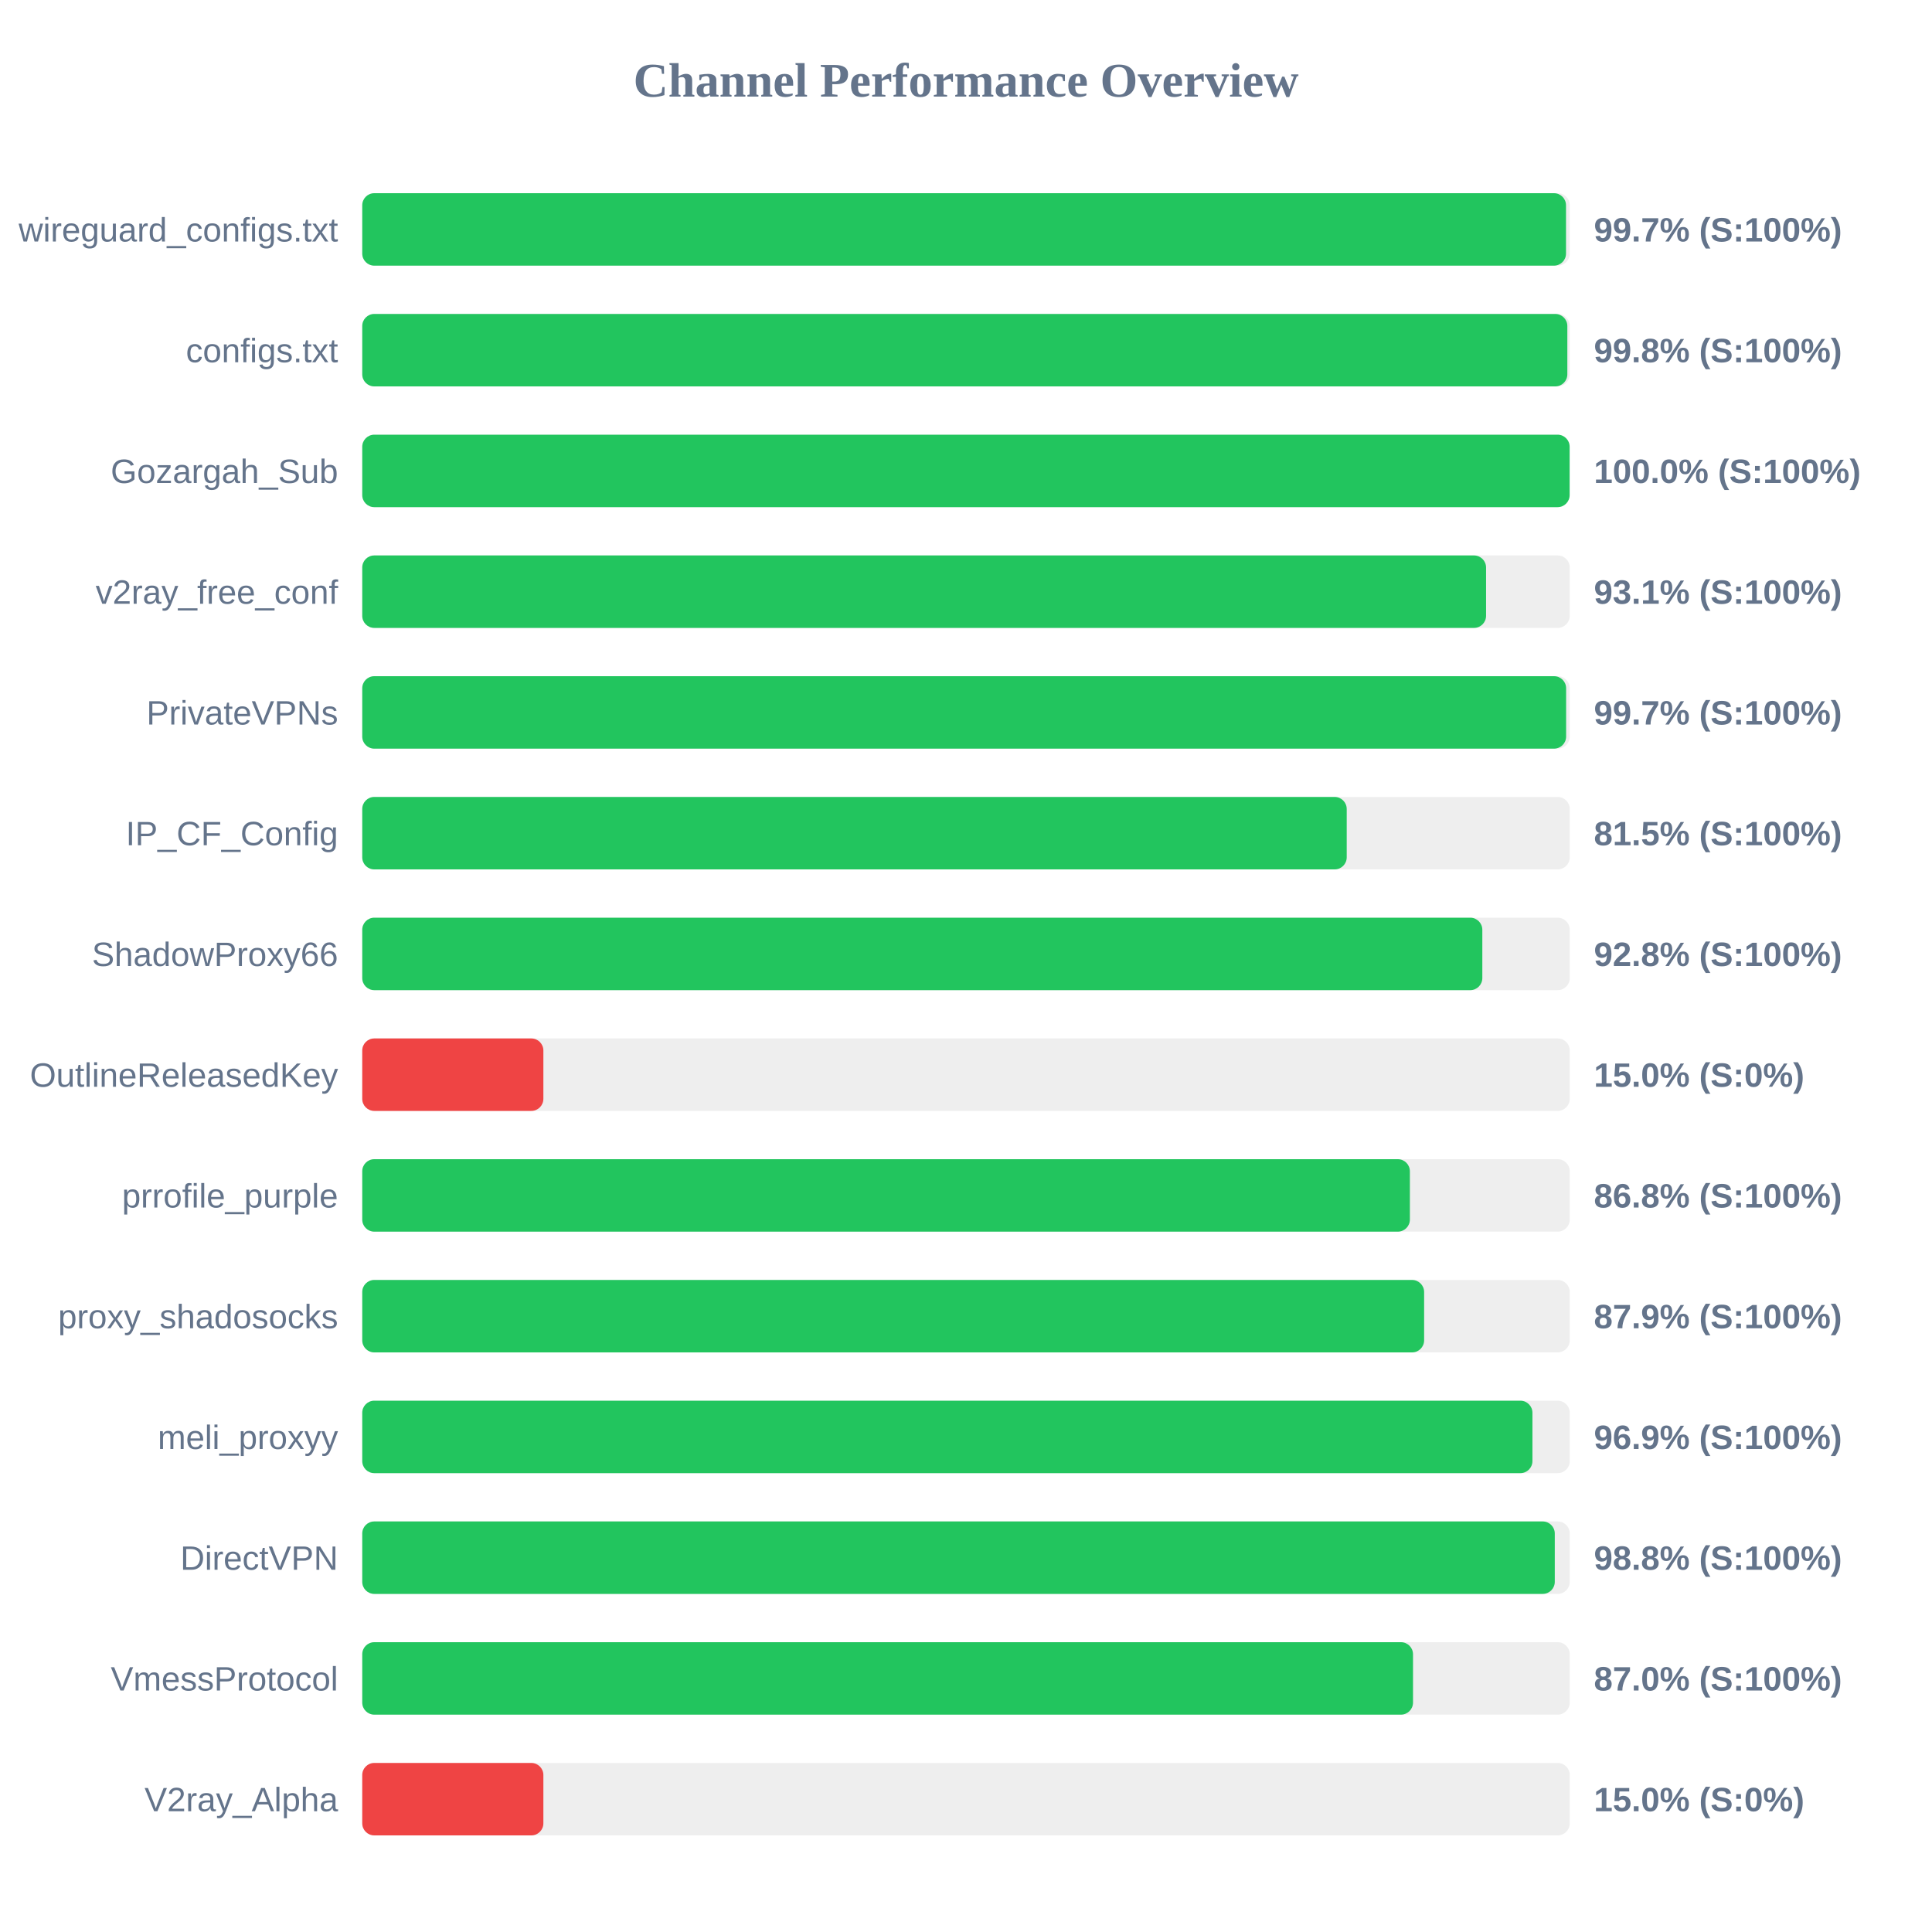
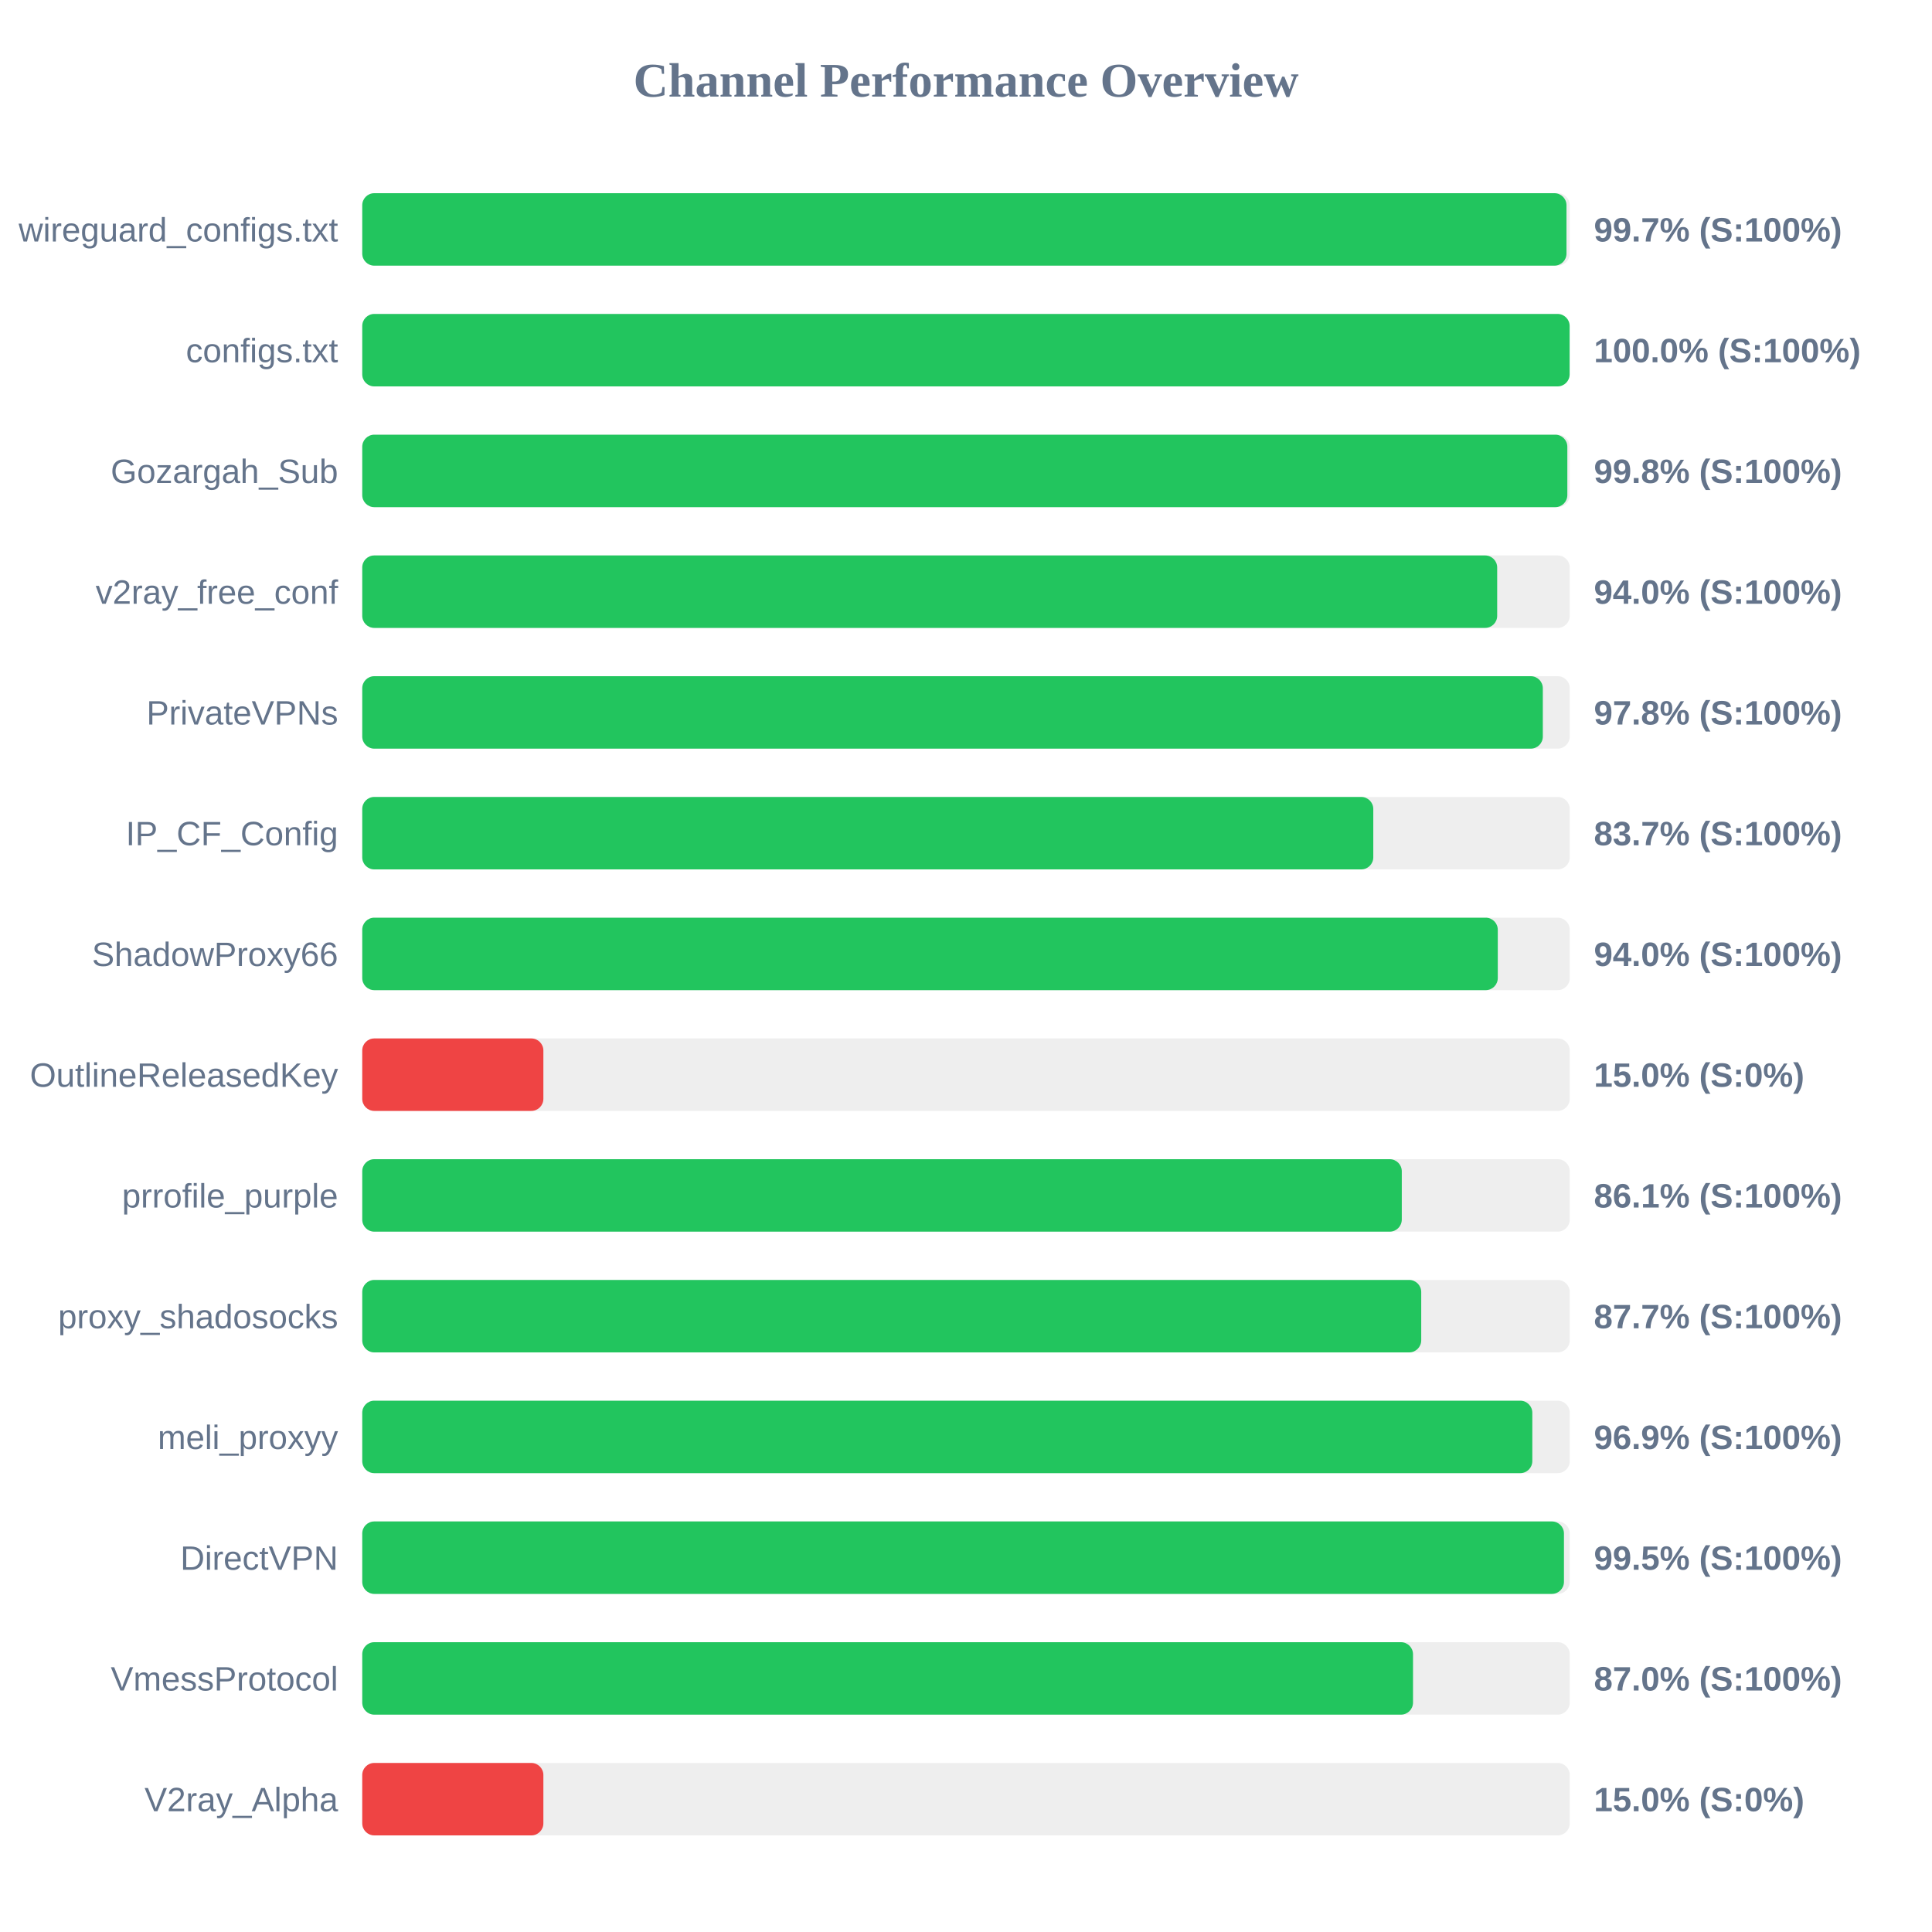
<svg xmlns="http://www.w3.org/2000/svg" width="800" height="800" version="1.1">
  <style>
        .row { font: 14px Arial; fill: #64748b; }
        .score { font: bold 14px Arial; fill: #64748b; }
    </style>
  <text x="400" y="40" text-anchor="middle" font-size="20px" font-weight="bold" fill="#64748b">Channel Performance Overview</text>
  <rect x="150" y="80" width="500" height="30" fill="#eee" rx="5" />
-   <rect x="150" y="80" width="498.45" height="30" fill="#22c55e" rx="5" />
+   <rect x="150" y="80" width="498.65" height="30" fill="#22c55e" rx="5" />
  <text x="140" y="100" text-anchor="end" class="row">wireguard_configs.txt</text>
  <text x="660" y="100" text-anchor="start" class="score">99.7% (S:100%)</text>
  <rect x="150" y="130" width="500" height="30" fill="#eee" rx="5" />
-   <rect x="150" y="130" width="499.0" height="30" fill="#22c55e" rx="5" />
+   <rect x="150" y="130" width="499.95" height="30" fill="#22c55e" rx="5" />
  <text x="140" y="150" text-anchor="end" class="row">configs.txt</text>
-   <text x="660" y="150" text-anchor="start" class="score">99.8% (S:100%)</text>
+   <text x="660" y="150" text-anchor="start" class="score">100.0% (S:100%)</text>
  <rect x="150" y="180" width="500" height="30" fill="#eee" rx="5" />
-   <rect x="150" y="180" width="499.95" height="30" fill="#22c55e" rx="5" />
+   <rect x="150" y="180" width="499.0" height="30" fill="#22c55e" rx="5" />
  <text x="140" y="200" text-anchor="end" class="row">Gozargah_Sub</text>
-   <text x="660" y="200" text-anchor="start" class="score">100.0% (S:100%)</text>
+   <text x="660" y="200" text-anchor="start" class="score">99.8% (S:100%)</text>
  <rect x="150" y="230" width="500" height="30" fill="#eee" rx="5" />
-   <rect x="150" y="230" width="465.35" height="30" fill="#22c55e" rx="5" />
+   <rect x="150" y="230" width="469.95" height="30" fill="#22c55e" rx="5" />
  <text x="140" y="250" text-anchor="end" class="row">v2ray_free_conf</text>
-   <text x="660" y="250" text-anchor="start" class="score">93.1% (S:100%)</text>
+   <text x="660" y="250" text-anchor="start" class="score">94.0% (S:100%)</text>
  <rect x="150" y="280" width="500" height="30" fill="#eee" rx="5" />
-   <rect x="150" y="280" width="498.5" height="30" fill="#22c55e" rx="5" />
+   <rect x="150" y="280" width="488.85" height="30" fill="#22c55e" rx="5" />
  <text x="140" y="300" text-anchor="end" class="row">PrivateVPNs</text>
-   <text x="660" y="300" text-anchor="start" class="score">99.7% (S:100%)</text>
+   <text x="660" y="300" text-anchor="start" class="score">97.8% (S:100%)</text>
  <rect x="150" y="330" width="500" height="30" fill="#eee" rx="5" />
-   <rect x="150" y="330" width="407.65" height="30" fill="#22c55e" rx="5" />
+   <rect x="150" y="330" width="418.65" height="30" fill="#22c55e" rx="5" />
  <text x="140" y="350" text-anchor="end" class="row">IP_CF_Config</text>
-   <text x="660" y="350" text-anchor="start" class="score">81.5% (S:100%)</text>
+   <text x="660" y="350" text-anchor="start" class="score">83.7% (S:100%)</text>
  <rect x="150" y="380" width="500" height="30" fill="#eee" rx="5" />
-   <rect x="150" y="380" width="463.8" height="30" fill="#22c55e" rx="5" />
+   <rect x="150" y="380" width="470.2" height="30" fill="#22c55e" rx="5" />
  <text x="140" y="400" text-anchor="end" class="row">ShadowProxy66</text>
-   <text x="660" y="400" text-anchor="start" class="score">92.8% (S:100%)</text>
+   <text x="660" y="400" text-anchor="start" class="score">94.0% (S:100%)</text>
  <rect x="150" y="430" width="500" height="30" fill="#eee" rx="5" />
  <rect x="150" y="430" width="75.0" height="30" fill="#ef4444" rx="5" />
  <text x="140" y="450" text-anchor="end" class="row">OutlineReleasedKey</text>
  <text x="660" y="450" text-anchor="start" class="score">15.0% (S:0%)</text>
  <rect x="150" y="480" width="500" height="30" fill="#eee" rx="5" />
-   <rect x="150" y="480" width="433.8" height="30" fill="#22c55e" rx="5" />
+   <rect x="150" y="480" width="430.45" height="30" fill="#22c55e" rx="5" />
  <text x="140" y="500" text-anchor="end" class="row">prrofile_purple</text>
-   <text x="660" y="500" text-anchor="start" class="score">86.8% (S:100%)</text>
+   <text x="660" y="500" text-anchor="start" class="score">86.1% (S:100%)</text>
  <rect x="150" y="530" width="500" height="30" fill="#eee" rx="5" />
-   <rect x="150" y="530" width="439.7" height="30" fill="#22c55e" rx="5" />
+   <rect x="150" y="530" width="438.5" height="30" fill="#22c55e" rx="5" />
  <text x="140" y="550" text-anchor="end" class="row">proxy_shadosocks</text>
-   <text x="660" y="550" text-anchor="start" class="score">87.9% (S:100%)</text>
+   <text x="660" y="550" text-anchor="start" class="score">87.7% (S:100%)</text>
  <rect x="150" y="580" width="500" height="30" fill="#eee" rx="5" />
-   <rect x="150" y="580" width="484.55" height="30" fill="#22c55e" rx="5" />
+   <rect x="150" y="580" width="484.5" height="30" fill="#22c55e" rx="5" />
  <text x="140" y="600" text-anchor="end" class="row">meli_proxyy</text>
  <text x="660" y="600" text-anchor="start" class="score">96.9% (S:100%)</text>
  <rect x="150" y="630" width="500" height="30" fill="#eee" rx="5" />
-   <rect x="150" y="630" width="493.8" height="30" fill="#22c55e" rx="5" />
+   <rect x="150" y="630" width="497.6" height="30" fill="#22c55e" rx="5" />
  <text x="140" y="650" text-anchor="end" class="row">DirectVPN</text>
-   <text x="660" y="650" text-anchor="start" class="score">98.8% (S:100%)</text>
+   <text x="660" y="650" text-anchor="start" class="score">99.5% (S:100%)</text>
  <rect x="150" y="680" width="500" height="30" fill="#eee" rx="5" />
  <rect x="150" y="680" width="435.1" height="30" fill="#22c55e" rx="5" />
  <text x="140" y="700" text-anchor="end" class="row">VmessProtocol</text>
  <text x="660" y="700" text-anchor="start" class="score">87.0% (S:100%)</text>
  <rect x="150" y="730" width="500" height="30" fill="#eee" rx="5" />
  <rect x="150" y="730" width="75.0" height="30" fill="#ef4444" rx="5" />
  <text x="140" y="750" text-anchor="end" class="row">V2ray_Alpha</text>
  <text x="660" y="750" text-anchor="start" class="score">15.0% (S:0%)</text>
</svg>
